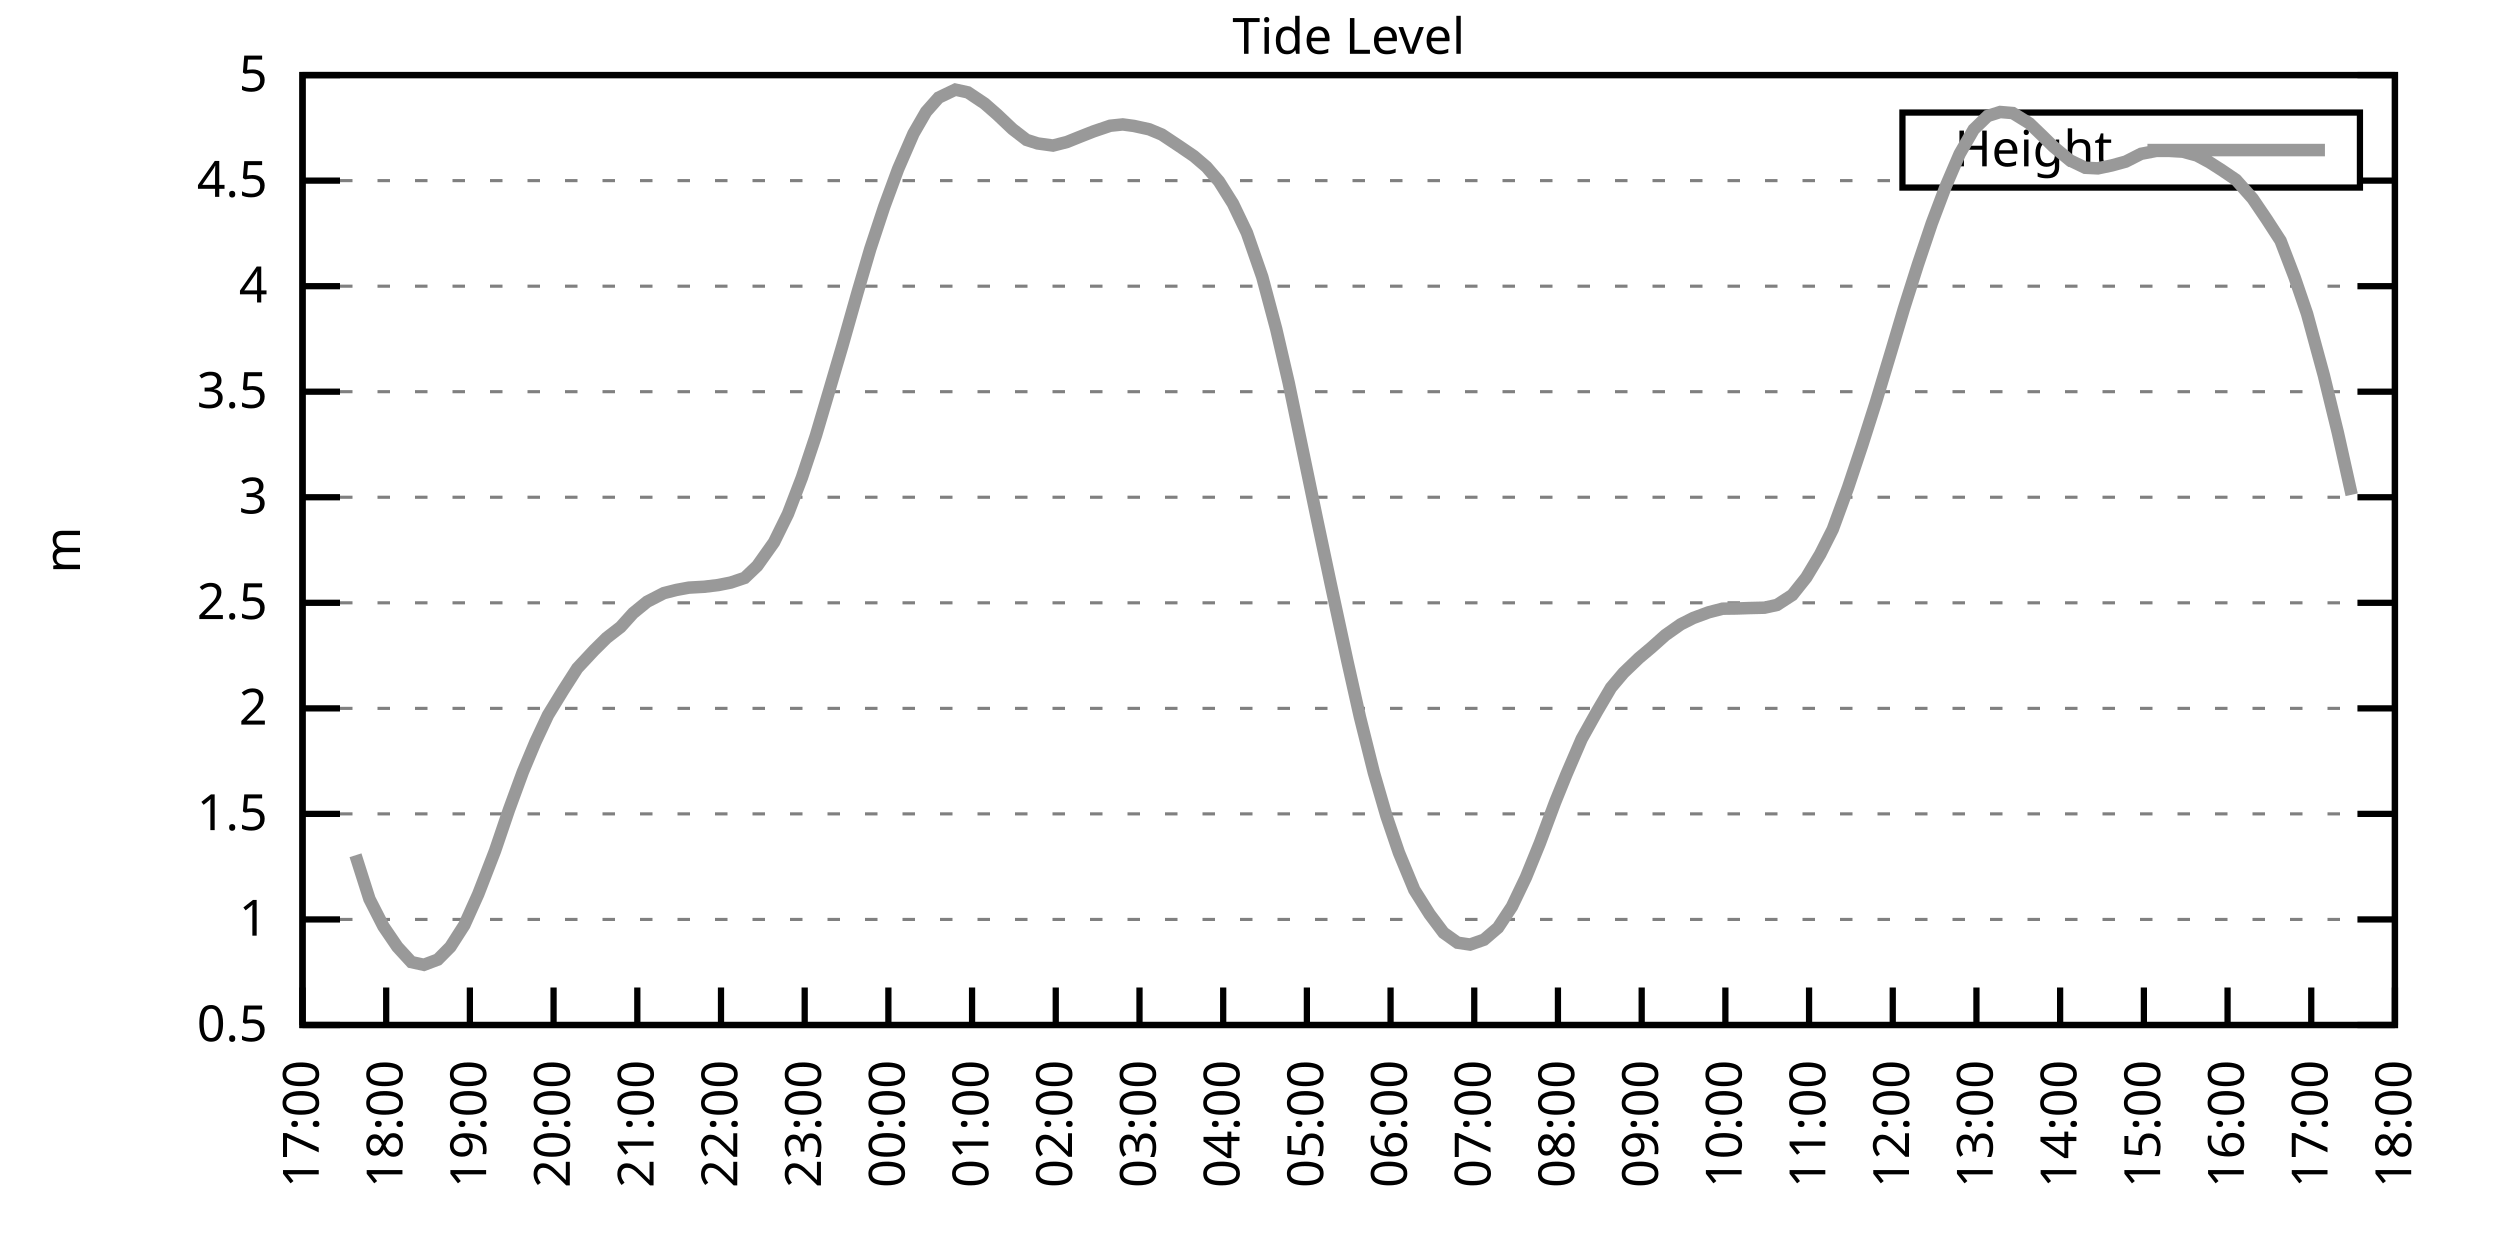
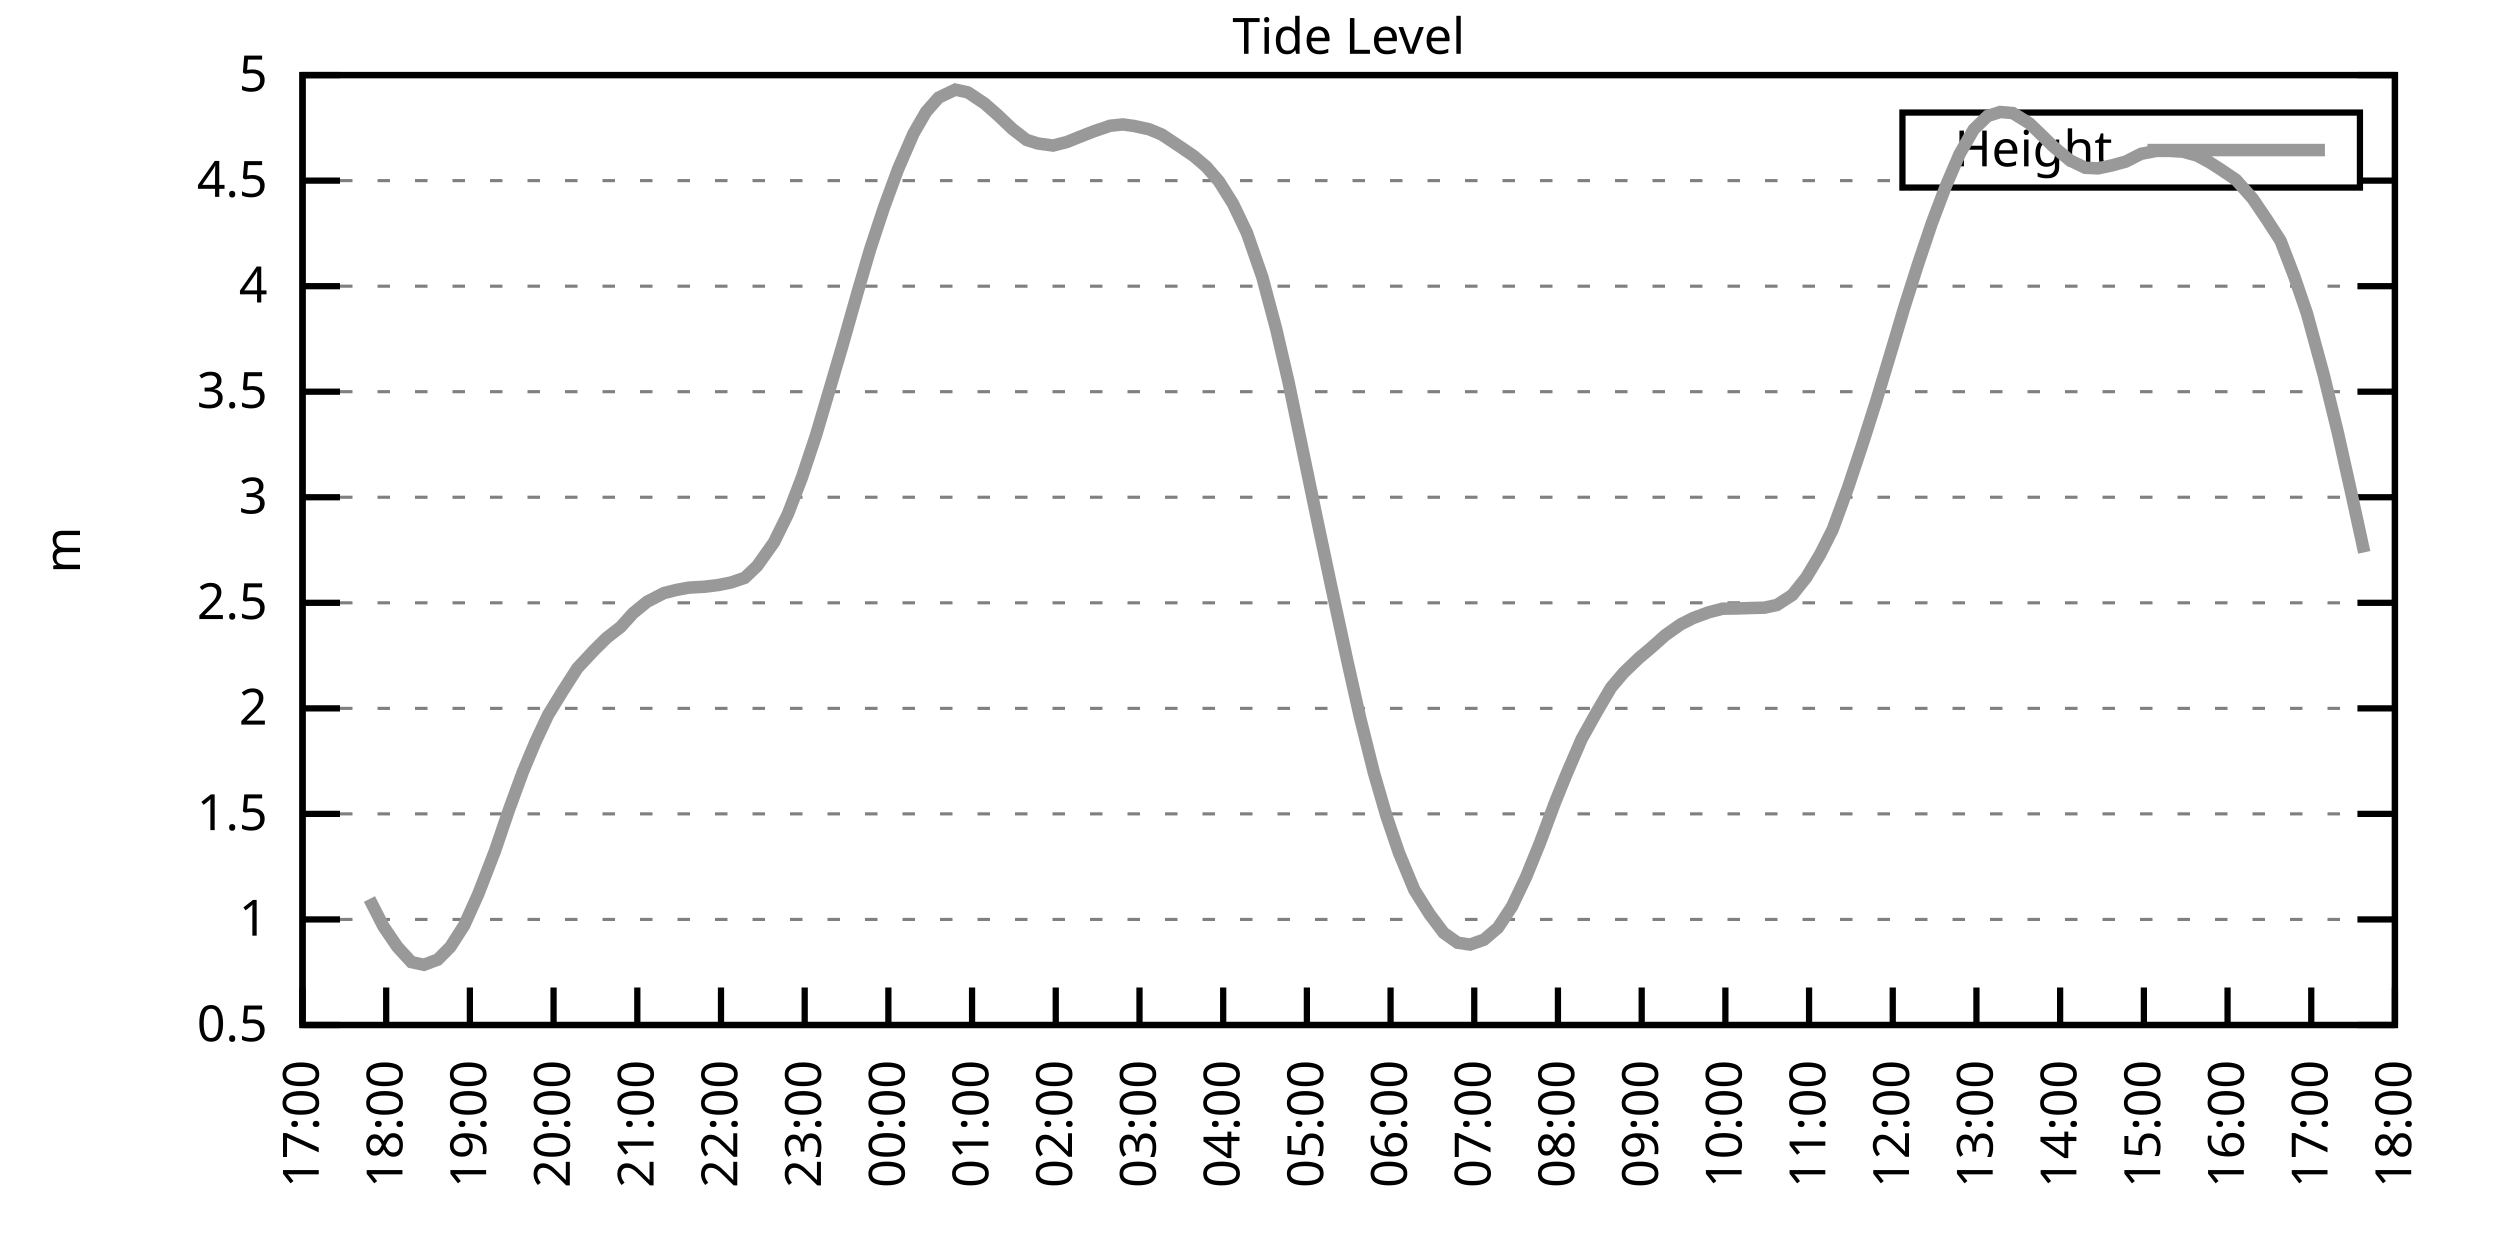
<svg xmlns="http://www.w3.org/2000/svg" xmlns:xlink="http://www.w3.org/1999/xlink" width="400" height="200" viewBox="0 0 400 200">
  <g id="gnuplot_canvas">
    <rect x="0" y="0" width="400" height="200" fill="none" />
    <defs>
      <circle id="gpDot" r="0.5" stroke-width="0.5" stroke="currentColor" />
      <path id="gpPt0" stroke-width="0.333" stroke="currentColor" d="M-1,0 h2 M0,-1 v2" />
      <path id="gpPt1" stroke-width="0.333" stroke="currentColor" d="M-1,-1 L1,1 M1,-1 L-1,1" />
      <path id="gpPt2" stroke-width="0.333" stroke="currentColor" d="M-1,0 L1,0 M0,-1 L0,1 M-1,-1 L1,1 M-1,1 L1,-1" />
      <rect id="gpPt3" stroke-width="0.333" stroke="currentColor" x="-1" y="-1" width="2" height="2" />
      <rect id="gpPt4" stroke-width="0.333" stroke="currentColor" fill="currentColor" x="-1" y="-1" width="2" height="2" />
      <circle id="gpPt5" stroke-width="0.333" stroke="currentColor" cx="0" cy="0" r="1" />
      <use xlink:href="#gpPt5" id="gpPt6" fill="currentColor" stroke="none" />
      <path id="gpPt7" stroke-width="0.333" stroke="currentColor" d="M0,-1.33 L-1.33,0.67 L1.33,0.67 z" />
      <use xlink:href="#gpPt7" id="gpPt8" fill="currentColor" stroke="none" />
      <use xlink:href="#gpPt7" id="gpPt9" stroke="currentColor" transform="rotate(180)" />
      <use xlink:href="#gpPt9" id="gpPt10" fill="currentColor" stroke="none" />
      <use xlink:href="#gpPt3" id="gpPt11" stroke="currentColor" transform="rotate(45)" />
      <use xlink:href="#gpPt11" id="gpPt12" fill="currentColor" stroke="none" />
      <path id="gpPt13" stroke-width="0.333" stroke="currentColor" d="M0,1.330 L1.265,0.411 L0.782,-1.067 L-0.782,-1.076 L-1.265,0.411 z" />
      <use xlink:href="#gpPt13" id="gpPt14" fill="currentColor" stroke="none" />
      <filter id="textbox" filterUnits="objectBoundingBox" x="0" y="0" height="1" width="1">
        <feFlood flood-color="white" flood-opacity="1" result="bgnd" />
        <feComposite in="SourceGraphic" in2="bgnd" operator="atop" />
      </filter>
      <filter id="greybox" filterUnits="objectBoundingBox" x="0" y="0" height="1" width="1">
        <feFlood flood-color="lightgrey" flood-opacity="1" result="grey" />
        <feComposite in="SourceGraphic" in2="grey" operator="atop" />
      </filter>
    </defs>
    <g fill="none" color="white" stroke="currentColor" stroke-width="1.00" stroke-linecap="butt" stroke-linejoin="miter">
</g>
    <g fill="none" color="black" stroke="currentColor" stroke-width="1.00" stroke-linecap="butt" stroke-linejoin="miter">
      <g stroke="none" shape-rendering="crispEdges">
        <polygon fill="rgb(255, 255, 255)" points="48.40,164.00 383.18,164.00 383.18,12.02 48.40,12.02 " />
      </g>
    </g>
    <g fill="none" color="black" stroke="currentColor" stroke-width="1.00" stroke-linecap="butt" stroke-linejoin="miter">
</g>
    <g fill="none" color="black" stroke="black" stroke-width="0.50" stroke-linecap="butt" stroke-linejoin="miter">
</g>
    <g fill="none" color="gray" stroke="currentColor" stroke-width="0.50" stroke-linecap="butt" stroke-linejoin="miter">
      <path stroke="gray" stroke-dasharray="2,4" class="gridline" d="M48.40,164.00 L383.19,164.00  " />
    </g>
    <g fill="none" color="gray" stroke="gray" stroke-width="1.00" stroke-linecap="butt" stroke-linejoin="miter">
</g>
    <g fill="none" color="black" stroke="currentColor" stroke-width="1.00" stroke-linecap="butt" stroke-linejoin="miter">
      <path stroke="black" d="M48.40,164.00 L54.40,164.00 M383.19,164.00 L377.19,164.00  " />
      <g transform="translate(42.80,166.60)" stroke="none" fill="black" font-family="Sans" font-size="8.00" text-anchor="end">
        <text>
          <tspan font-family="Sans"> 0.5</tspan>
        </text>
      </g>
    </g>
    <g fill="none" color="black" stroke="currentColor" stroke-width="1.00" stroke-linecap="butt" stroke-linejoin="miter">
</g>
    <g fill="none" color="black" stroke="black" stroke-width="0.50" stroke-linecap="butt" stroke-linejoin="miter">
</g>
    <g fill="none" color="gray" stroke="currentColor" stroke-width="0.50" stroke-linecap="butt" stroke-linejoin="miter">
      <path stroke="gray" stroke-dasharray="2,4" class="gridline" d="M48.40,147.11 L383.19,147.11  " />
    </g>
    <g fill="none" color="gray" stroke="gray" stroke-width="1.00" stroke-linecap="butt" stroke-linejoin="miter">
</g>
    <g fill="none" color="black" stroke="currentColor" stroke-width="1.00" stroke-linecap="butt" stroke-linejoin="miter">
      <path stroke="black" d="M48.40,147.11 L54.40,147.11 M383.19,147.11 L377.19,147.11  " />
      <g transform="translate(42.80,149.71)" stroke="none" fill="black" font-family="Sans" font-size="8.00" text-anchor="end">
        <text>
          <tspan font-family="Sans"> 1</tspan>
        </text>
      </g>
    </g>
    <g fill="none" color="black" stroke="currentColor" stroke-width="1.00" stroke-linecap="butt" stroke-linejoin="miter">
</g>
    <g fill="none" color="black" stroke="black" stroke-width="0.50" stroke-linecap="butt" stroke-linejoin="miter">
</g>
    <g fill="none" color="gray" stroke="currentColor" stroke-width="0.50" stroke-linecap="butt" stroke-linejoin="miter">
      <path stroke="gray" stroke-dasharray="2,4" class="gridline" d="M48.40,130.22 L383.19,130.22  " />
    </g>
    <g fill="none" color="gray" stroke="gray" stroke-width="1.00" stroke-linecap="butt" stroke-linejoin="miter">
</g>
    <g fill="none" color="black" stroke="currentColor" stroke-width="1.00" stroke-linecap="butt" stroke-linejoin="miter">
      <path stroke="black" d="M48.40,130.22 L54.40,130.22 M383.19,130.22 L377.19,130.22  " />
      <g transform="translate(42.80,132.82)" stroke="none" fill="black" font-family="Sans" font-size="8.00" text-anchor="end">
        <text>
          <tspan font-family="Sans"> 1.5</tspan>
        </text>
      </g>
    </g>
    <g fill="none" color="black" stroke="currentColor" stroke-width="1.00" stroke-linecap="butt" stroke-linejoin="miter">
</g>
    <g fill="none" color="black" stroke="black" stroke-width="0.50" stroke-linecap="butt" stroke-linejoin="miter">
</g>
    <g fill="none" color="gray" stroke="currentColor" stroke-width="0.50" stroke-linecap="butt" stroke-linejoin="miter">
      <path stroke="gray" stroke-dasharray="2,4" class="gridline" d="M48.40,113.34 L383.19,113.34  " />
    </g>
    <g fill="none" color="gray" stroke="gray" stroke-width="1.00" stroke-linecap="butt" stroke-linejoin="miter">
</g>
    <g fill="none" color="black" stroke="currentColor" stroke-width="1.00" stroke-linecap="butt" stroke-linejoin="miter">
      <path stroke="black" d="M48.40,113.34 L54.40,113.34 M383.19,113.34 L377.19,113.34  " />
      <g transform="translate(42.80,115.94)" stroke="none" fill="black" font-family="Sans" font-size="8.00" text-anchor="end">
        <text>
          <tspan font-family="Sans"> 2</tspan>
        </text>
      </g>
    </g>
    <g fill="none" color="black" stroke="currentColor" stroke-width="1.00" stroke-linecap="butt" stroke-linejoin="miter">
</g>
    <g fill="none" color="black" stroke="black" stroke-width="0.50" stroke-linecap="butt" stroke-linejoin="miter">
</g>
    <g fill="none" color="gray" stroke="currentColor" stroke-width="0.50" stroke-linecap="butt" stroke-linejoin="miter">
      <path stroke="gray" stroke-dasharray="2,4" class="gridline" d="M48.40,96.45 L383.19,96.45  " />
    </g>
    <g fill="none" color="gray" stroke="gray" stroke-width="1.00" stroke-linecap="butt" stroke-linejoin="miter">
</g>
    <g fill="none" color="black" stroke="currentColor" stroke-width="1.00" stroke-linecap="butt" stroke-linejoin="miter">
      <path stroke="black" d="M48.40,96.45 L54.40,96.45 M383.19,96.45 L377.19,96.45  " />
      <g transform="translate(42.80,99.05)" stroke="none" fill="black" font-family="Sans" font-size="8.00" text-anchor="end">
        <text>
          <tspan font-family="Sans"> 2.5</tspan>
        </text>
      </g>
    </g>
    <g fill="none" color="black" stroke="currentColor" stroke-width="1.00" stroke-linecap="butt" stroke-linejoin="miter">
</g>
    <g fill="none" color="black" stroke="black" stroke-width="0.50" stroke-linecap="butt" stroke-linejoin="miter">
</g>
    <g fill="none" color="gray" stroke="currentColor" stroke-width="0.50" stroke-linecap="butt" stroke-linejoin="miter">
      <path stroke="gray" stroke-dasharray="2,4" class="gridline" d="M48.40,79.56 L383.19,79.56  " />
    </g>
    <g fill="none" color="gray" stroke="gray" stroke-width="1.00" stroke-linecap="butt" stroke-linejoin="miter">
</g>
    <g fill="none" color="black" stroke="currentColor" stroke-width="1.00" stroke-linecap="butt" stroke-linejoin="miter">
      <path stroke="black" d="M48.40,79.56 L54.40,79.56 M383.19,79.56 L377.19,79.56  " />
      <g transform="translate(42.80,82.16)" stroke="none" fill="black" font-family="Sans" font-size="8.00" text-anchor="end">
        <text>
          <tspan font-family="Sans"> 3</tspan>
        </text>
      </g>
    </g>
    <g fill="none" color="black" stroke="currentColor" stroke-width="1.00" stroke-linecap="butt" stroke-linejoin="miter">
</g>
    <g fill="none" color="black" stroke="black" stroke-width="0.50" stroke-linecap="butt" stroke-linejoin="miter">
</g>
    <g fill="none" color="gray" stroke="currentColor" stroke-width="0.50" stroke-linecap="butt" stroke-linejoin="miter">
      <path stroke="gray" stroke-dasharray="2,4" class="gridline" d="M48.40,62.67 L383.19,62.67  " />
    </g>
    <g fill="none" color="gray" stroke="gray" stroke-width="1.00" stroke-linecap="butt" stroke-linejoin="miter">
</g>
    <g fill="none" color="black" stroke="currentColor" stroke-width="1.00" stroke-linecap="butt" stroke-linejoin="miter">
      <path stroke="black" d="M48.40,62.67 L54.40,62.67 M383.19,62.67 L377.19,62.67  " />
      <g transform="translate(42.80,65.27)" stroke="none" fill="black" font-family="Sans" font-size="8.00" text-anchor="end">
        <text>
          <tspan font-family="Sans"> 3.5</tspan>
        </text>
      </g>
    </g>
    <g fill="none" color="black" stroke="currentColor" stroke-width="1.00" stroke-linecap="butt" stroke-linejoin="miter">
</g>
    <g fill="none" color="black" stroke="black" stroke-width="0.50" stroke-linecap="butt" stroke-linejoin="miter">
</g>
    <g fill="none" color="gray" stroke="currentColor" stroke-width="0.50" stroke-linecap="butt" stroke-linejoin="miter">
      <path stroke="gray" stroke-dasharray="2,4" class="gridline" d="M48.40,45.79 L383.19,45.79  " />
    </g>
    <g fill="none" color="gray" stroke="gray" stroke-width="1.00" stroke-linecap="butt" stroke-linejoin="miter">
</g>
    <g fill="none" color="black" stroke="currentColor" stroke-width="1.00" stroke-linecap="butt" stroke-linejoin="miter">
      <path stroke="black" d="M48.40,45.79 L54.40,45.79 M383.19,45.79 L377.19,45.79  " />
      <g transform="translate(42.80,48.39)" stroke="none" fill="black" font-family="Sans" font-size="8.00" text-anchor="end">
        <text>
          <tspan font-family="Sans"> 4</tspan>
        </text>
      </g>
    </g>
    <g fill="none" color="black" stroke="currentColor" stroke-width="1.00" stroke-linecap="butt" stroke-linejoin="miter">
</g>
    <g fill="none" color="black" stroke="black" stroke-width="0.50" stroke-linecap="butt" stroke-linejoin="miter">
</g>
    <g fill="none" color="gray" stroke="currentColor" stroke-width="0.50" stroke-linecap="butt" stroke-linejoin="miter">
      <path stroke="gray" stroke-dasharray="2,4" class="gridline" d="M48.40,28.90 L304.39,28.90 M377.59,28.90 L383.19,28.90  " />
    </g>
    <g fill="none" color="gray" stroke="gray" stroke-width="1.00" stroke-linecap="butt" stroke-linejoin="miter">
</g>
    <g fill="none" color="black" stroke="currentColor" stroke-width="1.00" stroke-linecap="butt" stroke-linejoin="miter">
      <path stroke="black" d="M48.40,28.90 L54.40,28.90 M383.19,28.90 L377.19,28.90  " />
      <g transform="translate(42.80,31.50)" stroke="none" fill="black" font-family="Sans" font-size="8.00" text-anchor="end">
        <text>
          <tspan font-family="Sans"> 4.5</tspan>
        </text>
      </g>
    </g>
    <g fill="none" color="black" stroke="currentColor" stroke-width="1.00" stroke-linecap="butt" stroke-linejoin="miter">
</g>
    <g fill="none" color="black" stroke="black" stroke-width="0.50" stroke-linecap="butt" stroke-linejoin="miter">
</g>
    <g fill="none" color="gray" stroke="currentColor" stroke-width="0.50" stroke-linecap="butt" stroke-linejoin="miter">
      <path stroke="gray" stroke-dasharray="2,4" class="gridline" d="M48.40,12.01 L383.19,12.01  " />
    </g>
    <g fill="none" color="gray" stroke="gray" stroke-width="1.00" stroke-linecap="butt" stroke-linejoin="miter">
</g>
    <g fill="none" color="black" stroke="currentColor" stroke-width="1.00" stroke-linecap="butt" stroke-linejoin="miter">
      <path stroke="black" d="M48.40,12.01 L54.40,12.01 M383.19,12.01 L377.19,12.01  " />
      <g transform="translate(42.80,14.61)" stroke="none" fill="black" font-family="Sans" font-size="8.00" text-anchor="end">
        <text>
          <tspan font-family="Sans"> 5</tspan>
        </text>
      </g>
    </g>
    <g fill="none" color="black" stroke="currentColor" stroke-width="1.00" stroke-linecap="butt" stroke-linejoin="miter">
      <path stroke="black" d="M48.40,164.00 L48.40,158.00  " />
      <g transform="translate(51.00,169.60) rotate(270.00)" stroke="none" fill="black" font-family="Sans" font-size="8.00" text-anchor="end">
        <text>
          <tspan font-family="Sans">17:00</tspan>
        </text>
      </g>
    </g>
    <g fill="none" color="black" stroke="currentColor" stroke-width="1.00" stroke-linecap="butt" stroke-linejoin="miter">
      <path stroke="black" d="M61.79,164.00 L61.79,158.00  " />
      <g transform="translate(64.39,169.60) rotate(270.00)" stroke="none" fill="black" font-family="Sans" font-size="8.00" text-anchor="end">
        <text>
          <tspan font-family="Sans">18:00</tspan>
        </text>
      </g>
    </g>
    <g fill="none" color="black" stroke="currentColor" stroke-width="1.00" stroke-linecap="butt" stroke-linejoin="miter">
      <path stroke="black" d="M75.18,164.00 L75.18,158.00  " />
      <g transform="translate(77.78,169.60) rotate(270.00)" stroke="none" fill="black" font-family="Sans" font-size="8.00" text-anchor="end">
        <text>
          <tspan font-family="Sans">19:00</tspan>
        </text>
      </g>
    </g>
    <g fill="none" color="black" stroke="currentColor" stroke-width="1.00" stroke-linecap="butt" stroke-linejoin="miter">
      <path stroke="black" d="M88.57,164.00 L88.57,158.00  " />
      <g transform="translate(91.17,169.60) rotate(270.00)" stroke="none" fill="black" font-family="Sans" font-size="8.00" text-anchor="end">
        <text>
          <tspan font-family="Sans">20:00</tspan>
        </text>
      </g>
    </g>
    <g fill="none" color="black" stroke="currentColor" stroke-width="1.00" stroke-linecap="butt" stroke-linejoin="miter">
      <path stroke="black" d="M101.97,164.00 L101.97,158.00  " />
      <g transform="translate(104.57,169.60) rotate(270.00)" stroke="none" fill="black" font-family="Sans" font-size="8.00" text-anchor="end">
        <text>
          <tspan font-family="Sans">21:00</tspan>
        </text>
      </g>
    </g>
    <g fill="none" color="black" stroke="currentColor" stroke-width="1.00" stroke-linecap="butt" stroke-linejoin="miter">
      <path stroke="black" d="M115.36,164.00 L115.36,158.00  " />
      <g transform="translate(117.96,169.60) rotate(270.00)" stroke="none" fill="black" font-family="Sans" font-size="8.00" text-anchor="end">
        <text>
          <tspan font-family="Sans">22:00</tspan>
        </text>
      </g>
    </g>
    <g fill="none" color="black" stroke="currentColor" stroke-width="1.00" stroke-linecap="butt" stroke-linejoin="miter">
      <path stroke="black" d="M128.75,164.00 L128.75,158.00  " />
      <g transform="translate(131.35,169.60) rotate(270.00)" stroke="none" fill="black" font-family="Sans" font-size="8.00" text-anchor="end">
        <text>
          <tspan font-family="Sans">23:00</tspan>
        </text>
      </g>
    </g>
    <g fill="none" color="black" stroke="currentColor" stroke-width="1.00" stroke-linecap="butt" stroke-linejoin="miter">
      <path stroke="black" d="M142.14,164.00 L142.14,158.00  " />
      <g transform="translate(144.74,169.60) rotate(270.00)" stroke="none" fill="black" font-family="Sans" font-size="8.00" text-anchor="end">
        <text>
          <tspan font-family="Sans">00:00</tspan>
        </text>
      </g>
    </g>
    <g fill="none" color="black" stroke="currentColor" stroke-width="1.00" stroke-linecap="butt" stroke-linejoin="miter">
      <path stroke="black" d="M155.53,164.00 L155.53,158.00  " />
      <g transform="translate(158.13,169.60) rotate(270.00)" stroke="none" fill="black" font-family="Sans" font-size="8.00" text-anchor="end">
        <text>
          <tspan font-family="Sans">01:00</tspan>
        </text>
      </g>
    </g>
    <g fill="none" color="black" stroke="currentColor" stroke-width="1.00" stroke-linecap="butt" stroke-linejoin="miter">
      <path stroke="black" d="M168.92,164.00 L168.92,158.00  " />
      <g transform="translate(171.52,169.60) rotate(270.00)" stroke="none" fill="black" font-family="Sans" font-size="8.00" text-anchor="end">
        <text>
          <tspan font-family="Sans">02:00</tspan>
        </text>
      </g>
    </g>
    <g fill="none" color="black" stroke="currentColor" stroke-width="1.00" stroke-linecap="butt" stroke-linejoin="miter">
      <path stroke="black" d="M182.32,164.00 L182.32,158.00  " />
      <g transform="translate(184.92,169.60) rotate(270.00)" stroke="none" fill="black" font-family="Sans" font-size="8.00" text-anchor="end">
        <text>
          <tspan font-family="Sans">03:00</tspan>
        </text>
      </g>
    </g>
    <g fill="none" color="black" stroke="currentColor" stroke-width="1.00" stroke-linecap="butt" stroke-linejoin="miter">
      <path stroke="black" d="M195.71,164.00 L195.71,158.00  " />
      <g transform="translate(198.31,169.60) rotate(270.00)" stroke="none" fill="black" font-family="Sans" font-size="8.00" text-anchor="end">
        <text>
          <tspan font-family="Sans">04:00</tspan>
        </text>
      </g>
    </g>
    <g fill="none" color="black" stroke="currentColor" stroke-width="1.00" stroke-linecap="butt" stroke-linejoin="miter">
      <path stroke="black" d="M209.10,164.00 L209.10,158.00  " />
      <g transform="translate(211.70,169.60) rotate(270.00)" stroke="none" fill="black" font-family="Sans" font-size="8.00" text-anchor="end">
        <text>
          <tspan font-family="Sans">05:00</tspan>
        </text>
      </g>
    </g>
    <g fill="none" color="black" stroke="currentColor" stroke-width="1.00" stroke-linecap="butt" stroke-linejoin="miter">
      <path stroke="black" d="M222.49,164.00 L222.49,158.00  " />
      <g transform="translate(225.09,169.60) rotate(270.00)" stroke="none" fill="black" font-family="Sans" font-size="8.00" text-anchor="end">
        <text>
          <tspan font-family="Sans">06:00</tspan>
        </text>
      </g>
    </g>
    <g fill="none" color="black" stroke="currentColor" stroke-width="1.00" stroke-linecap="butt" stroke-linejoin="miter">
      <path stroke="black" d="M235.88,164.00 L235.88,158.00  " />
      <g transform="translate(238.48,169.60) rotate(270.00)" stroke="none" fill="black" font-family="Sans" font-size="8.00" text-anchor="end">
        <text>
          <tspan font-family="Sans">07:00</tspan>
        </text>
      </g>
    </g>
    <g fill="none" color="black" stroke="currentColor" stroke-width="1.00" stroke-linecap="butt" stroke-linejoin="miter">
      <path stroke="black" d="M249.27,164.00 L249.27,158.00  " />
      <g transform="translate(251.87,169.60) rotate(270.00)" stroke="none" fill="black" font-family="Sans" font-size="8.00" text-anchor="end">
        <text>
          <tspan font-family="Sans">08:00</tspan>
        </text>
      </g>
    </g>
    <g fill="none" color="black" stroke="currentColor" stroke-width="1.00" stroke-linecap="butt" stroke-linejoin="miter">
      <path stroke="black" d="M262.67,164.00 L262.67,158.00  " />
      <g transform="translate(265.27,169.60) rotate(270.00)" stroke="none" fill="black" font-family="Sans" font-size="8.00" text-anchor="end">
        <text>
          <tspan font-family="Sans">09:00</tspan>
        </text>
      </g>
    </g>
    <g fill="none" color="black" stroke="currentColor" stroke-width="1.00" stroke-linecap="butt" stroke-linejoin="miter">
      <path stroke="black" d="M276.06,164.00 L276.06,158.00  " />
      <g transform="translate(278.66,169.60) rotate(270.00)" stroke="none" fill="black" font-family="Sans" font-size="8.00" text-anchor="end">
        <text>
          <tspan font-family="Sans">10:00</tspan>
        </text>
      </g>
    </g>
    <g fill="none" color="black" stroke="currentColor" stroke-width="1.00" stroke-linecap="butt" stroke-linejoin="miter">
      <path stroke="black" d="M289.45,164.00 L289.45,158.00  " />
      <g transform="translate(292.05,169.60) rotate(270.00)" stroke="none" fill="black" font-family="Sans" font-size="8.00" text-anchor="end">
        <text>
          <tspan font-family="Sans">11:00</tspan>
        </text>
      </g>
    </g>
    <g fill="none" color="black" stroke="currentColor" stroke-width="1.00" stroke-linecap="butt" stroke-linejoin="miter">
      <path stroke="black" d="M302.84,164.00 L302.84,158.00  " />
      <g transform="translate(305.44,169.60) rotate(270.00)" stroke="none" fill="black" font-family="Sans" font-size="8.00" text-anchor="end">
        <text>
          <tspan font-family="Sans">12:00</tspan>
        </text>
      </g>
    </g>
    <g fill="none" color="black" stroke="currentColor" stroke-width="1.00" stroke-linecap="butt" stroke-linejoin="miter">
      <path stroke="black" d="M316.23,164.00 L316.23,158.00  " />
      <g transform="translate(318.83,169.60) rotate(270.00)" stroke="none" fill="black" font-family="Sans" font-size="8.00" text-anchor="end">
        <text>
          <tspan font-family="Sans">13:00</tspan>
        </text>
      </g>
    </g>
    <g fill="none" color="black" stroke="currentColor" stroke-width="1.00" stroke-linecap="butt" stroke-linejoin="miter">
      <path stroke="black" d="M329.62,164.00 L329.62,158.00  " />
      <g transform="translate(332.22,169.60) rotate(270.00)" stroke="none" fill="black" font-family="Sans" font-size="8.00" text-anchor="end">
        <text>
          <tspan font-family="Sans">14:00</tspan>
        </text>
      </g>
    </g>
    <g fill="none" color="black" stroke="currentColor" stroke-width="1.00" stroke-linecap="butt" stroke-linejoin="miter">
      <path stroke="black" d="M343.02,164.00 L343.02,158.00  " />
      <g transform="translate(345.62,169.60) rotate(270.00)" stroke="none" fill="black" font-family="Sans" font-size="8.00" text-anchor="end">
        <text>
          <tspan font-family="Sans">15:00</tspan>
        </text>
      </g>
    </g>
    <g fill="none" color="black" stroke="currentColor" stroke-width="1.00" stroke-linecap="butt" stroke-linejoin="miter">
      <path stroke="black" d="M356.41,164.00 L356.41,158.00  " />
      <g transform="translate(359.01,169.60) rotate(270.00)" stroke="none" fill="black" font-family="Sans" font-size="8.00" text-anchor="end">
        <text>
          <tspan font-family="Sans">16:00</tspan>
        </text>
      </g>
    </g>
    <g fill="none" color="black" stroke="currentColor" stroke-width="1.00" stroke-linecap="butt" stroke-linejoin="miter">
      <path stroke="black" d="M369.80,164.00 L369.80,158.00  " />
      <g transform="translate(372.40,169.60) rotate(270.00)" stroke="none" fill="black" font-family="Sans" font-size="8.00" text-anchor="end">
        <text>
          <tspan font-family="Sans">17:00</tspan>
        </text>
      </g>
    </g>
    <g fill="none" color="black" stroke="currentColor" stroke-width="1.00" stroke-linecap="butt" stroke-linejoin="miter">
      <path stroke="black" d="M383.19,164.00 L383.19,158.00  " />
      <g transform="translate(385.79,169.60) rotate(270.00)" stroke="none" fill="black" font-family="Sans" font-size="8.00" text-anchor="end">
        <text>
          <tspan font-family="Sans">18:00</tspan>
        </text>
      </g>
    </g>
    <g fill="none" color="black" stroke="currentColor" stroke-width="1.00" stroke-linecap="butt" stroke-linejoin="miter">
</g>
    <g fill="none" color="black" stroke="currentColor" stroke-width="1.00" stroke-linecap="butt" stroke-linejoin="miter">
      <path stroke="black" d="M48.40,12.01 L48.40,164.00 L383.19,164.00 L383.19,12.01 L48.40,12.01 Z  " />
    </g>
    <g fill="none" color="black" stroke="currentColor" stroke-width="1.00" stroke-linecap="butt" stroke-linejoin="miter">
</g>
    <g fill="none" color="black" stroke="currentColor" stroke-width="1.00" stroke-linecap="butt" stroke-linejoin="miter">
      <path stroke="black" d="M304.39,30.01 L304.39,18.01 L377.59,18.01 L377.59,30.01 L304.39,30.01 Z  " />
    </g>
    <g id="Tide_level_plot_1">
      <g fill="none" color="white" stroke="black" stroke-width="2.00" stroke-linecap="butt" stroke-linejoin="miter">
</g>
      <g fill="none" color="black" stroke="currentColor" stroke-width="2.00" stroke-linecap="butt" stroke-linejoin="miter">
        <g transform="translate(337.99,26.61)" stroke="none" fill="black" font-family="Sans" font-size="8.00" text-anchor="end">
          <text>
            <tspan font-family="Sans">Height</tspan>
          </text>
        </g>
      </g>
      <g fill="none" color="black" stroke="currentColor" stroke-width="2.00" stroke-linecap="butt" stroke-linejoin="miter">
-         <path stroke="rgb(153, 153, 153)" d="M343.59,24.01 L371.99,24.01 M56.88,136.84 L59.11,143.84 L61.35,148.23 L63.58,151.50 L65.81,153.93 L67.82,154.37   L70.05,153.53 L72.06,151.50 L74.29,148.02 L76.52,143.06 L79.20,136.14 L81.43,129.58 L83.66,123.50 L85.67,118.71   L87.68,114.42 L90.14,110.40 L92.37,106.92 L95.05,104.05 L97.06,102.06 L99.29,100.33 L101.30,98.10 L103.53,96.28   L106.21,94.90 L108.22,94.39 L110.22,94.02 L112.68,93.88 L114.91,93.61 L116.92,93.21 L119.15,92.46 L121.16,90.54   L123.84,86.76 L126.07,82.23 L128.30,76.42 L130.54,69.70 L132.77,62.17 L134.78,55.34 L137.23,46.70 L139.24,39.84   L141.47,33.09 L143.70,27.04 L146.16,21.37 L148.17,17.89 L150.18,15.62 L152.85,14.34 L154.86,14.78 L157.54,16.57   L159.55,18.33 L162.01,20.66 L164.24,22.38 L166.02,22.95 L168.48,23.29 L170.71,22.72 L172.72,21.91 L174.95,21.03   L177.63,20.12 L179.64,19.91 L181.42,20.15 L183.88,20.69 L185.89,21.53 L188.79,23.46 L191.02,24.98 L193.03,26.70   L195.04,29.03 L197.27,32.58 L199.50,37.24 L201.96,44.30 L204.19,52.64 L206.20,61.29 L210.66,82.77 L212.89,93.31   L215.57,105.74 L217.58,114.69 L219.81,123.60 L221.82,130.53 L223.83,136.44 L226.29,142.38 L228.74,146.27 L230.97,149.24   L233.20,150.83 L235.21,151.13 L237.44,150.35 L239.68,148.43 L241.91,145.05 L244.14,140.39 L246.37,134.92 L248.83,128.33   L250.61,123.94 L253.07,118.23 L255.52,113.84 L257.76,110.03 L259.76,107.66 L262.22,105.30 L264.23,103.61 L266.46,101.62   L268.92,99.89 L270.92,98.88 L273.38,97.97 L275.61,97.39 L277.84,97.36 L279.85,97.29 L282.31,97.23 L284.32,96.79   L286.77,95.20 L289.00,92.40 L291.23,88.68 L293.24,84.69 L295.70,77.97 L297.93,71.29 L300.16,64.29 L302.62,56.12   L304.63,49.37 L306.86,42.34 L309.09,35.72 L311.32,29.81 L313.55,24.61 L315.79,20.72 L318.02,18.56 L320.03,17.92   L322.04,18.09 L324.71,19.74 L326.72,21.67 L328.51,23.43 L331.19,25.66 L333.64,26.84 L335.65,26.94 L337.88,26.47   L340.11,25.86 L342.57,24.61 L345.02,24.14 L347.03,24.14 L349.26,24.27 L351.50,24.88 L353.51,25.96 L355.51,27.24   L357.75,28.76 L360.42,31.77 L362.66,35.08 L364.89,38.52 L367.12,44.33 L369.13,50.21 L371.81,60.04 L374.04,69.16   L376.27,79.16  " />
+         <path stroke="rgb(153, 153, 153)" d="M343.59,24.01 L371.99,24.01 M59.11,143.84 L61.35,148.23 L63.58,151.50 L65.81,153.93 L67.82,154.37 L70.05,153.53   L72.06,151.50 L74.29,148.02 L76.52,143.06 L79.20,136.14 L81.43,129.58 L83.66,123.50 L85.67,118.71 L87.68,114.42   L90.14,110.40 L92.37,106.92 L95.05,104.05 L97.06,102.06 L99.29,100.33 L101.30,98.10 L103.53,96.28 L106.21,94.90   L108.22,94.39 L110.22,94.02 L112.68,93.88 L114.91,93.61 L116.92,93.21 L119.15,92.46 L121.16,90.54 L123.84,86.76   L126.07,82.23 L128.30,76.42 L130.54,69.70 L132.77,62.17 L134.78,55.34 L137.23,46.70 L139.24,39.84 L141.47,33.09   L143.70,27.04 L146.16,21.37 L148.17,17.89 L150.18,15.62 L152.85,14.34 L154.86,14.78 L157.54,16.57 L159.55,18.33   L162.01,20.66 L164.24,22.38 L166.02,22.95 L168.48,23.29 L170.71,22.72 L172.72,21.91 L174.95,21.03 L177.63,20.12   L179.64,19.91 L181.42,20.15 L183.88,20.69 L185.89,21.53 L188.79,23.46 L191.02,24.98 L193.03,26.70 L195.04,29.03   L197.27,32.58 L199.50,37.24 L201.96,44.30 L204.19,52.64 L206.20,61.29 L210.66,82.77 L212.89,93.31 L215.57,105.74   L217.58,114.69 L219.81,123.60 L221.82,130.53 L223.83,136.44 L226.29,142.38 L228.74,146.27 L230.97,149.24 L233.20,150.83   L235.21,151.13 L237.44,150.35 L239.68,148.43 L241.91,145.05 L244.14,140.39 L246.37,134.92 L248.83,128.33 L250.61,123.94   L253.07,118.23 L255.52,113.84 L257.76,110.03 L259.76,107.66 L262.22,105.30 L264.23,103.61 L266.46,101.62 L268.92,99.89   L270.92,98.88 L273.38,97.97 L275.61,97.39 L277.84,97.36 L279.85,97.29 L282.31,97.23 L284.32,96.79 L286.77,95.20   L289.00,92.40 L291.23,88.68 L293.24,84.69 L295.70,77.97 L297.93,71.29 L300.16,64.29 L302.62,56.12 L304.63,49.37   L306.86,42.34 L309.09,35.72 L311.32,29.81 L313.55,24.61 L315.79,20.72 L318.02,18.56 L320.03,17.92 L322.04,18.09   L324.71,19.74 L326.72,21.67 L328.51,23.43 L331.19,25.66 L333.64,26.84 L335.65,26.94 L337.88,26.47 L340.11,25.86   L342.57,24.61 L345.02,24.14 L347.03,24.14 L349.26,24.27 L351.50,24.88 L353.51,25.96 L355.51,27.24 L357.75,28.76   L360.42,31.77 L362.66,35.08 L364.89,38.52 L367.12,44.33 L369.13,50.21 L371.81,60.04 L374.04,69.16 L376.27,79.16   L378.28,88.38  " />
      </g>
    </g>
    <g fill="none" color="black" stroke="currentColor" stroke-width="2.00" stroke-linecap="butt" stroke-linejoin="miter">
</g>
    <g fill="none" color="black" stroke="black" stroke-width="1.00" stroke-linecap="butt" stroke-linejoin="miter">
</g>
    <g fill="none" color="black" stroke="currentColor" stroke-width="1.00" stroke-linecap="butt" stroke-linejoin="miter">
      <path stroke="black" d="M48.40,12.01 L48.40,164.00 L383.19,164.00 L383.19,12.01 L48.40,12.01 Z  " />
      <g transform="translate(12.80,88.01) rotate(270.00)" stroke="none" fill="black" font-family="Sans" font-size="8.00" text-anchor="middle">
        <text>
          <tspan font-family="Sans">m</tspan>
        </text>
      </g>
    </g>
    <g fill="none" color="black" stroke="currentColor" stroke-width="1.00" stroke-linecap="butt" stroke-linejoin="miter">
</g>
    <g fill="none" color="black" stroke="currentColor" stroke-width="1.00" stroke-linecap="butt" stroke-linejoin="miter">
      <g transform="translate(215.79,8.61)" stroke="none" fill="black" font-family="Sans" font-size="8.00" text-anchor="middle">
        <text>
          <tspan font-family="Sans">Tide Level</tspan>
        </text>
      </g>
    </g>
    <g fill="none" color="black" stroke="currentColor" stroke-width="1.00" stroke-linecap="butt" stroke-linejoin="miter">
</g>
  </g>
</svg>
